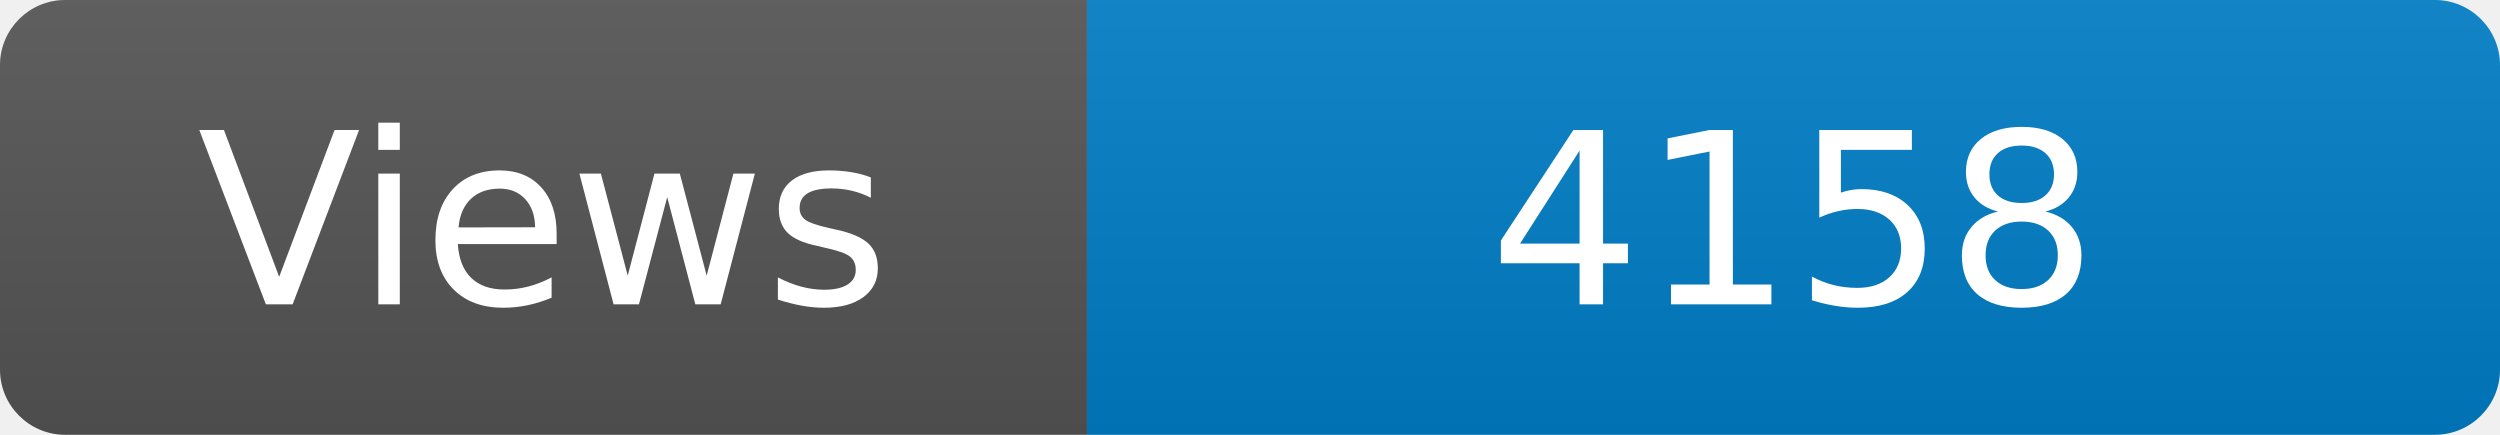
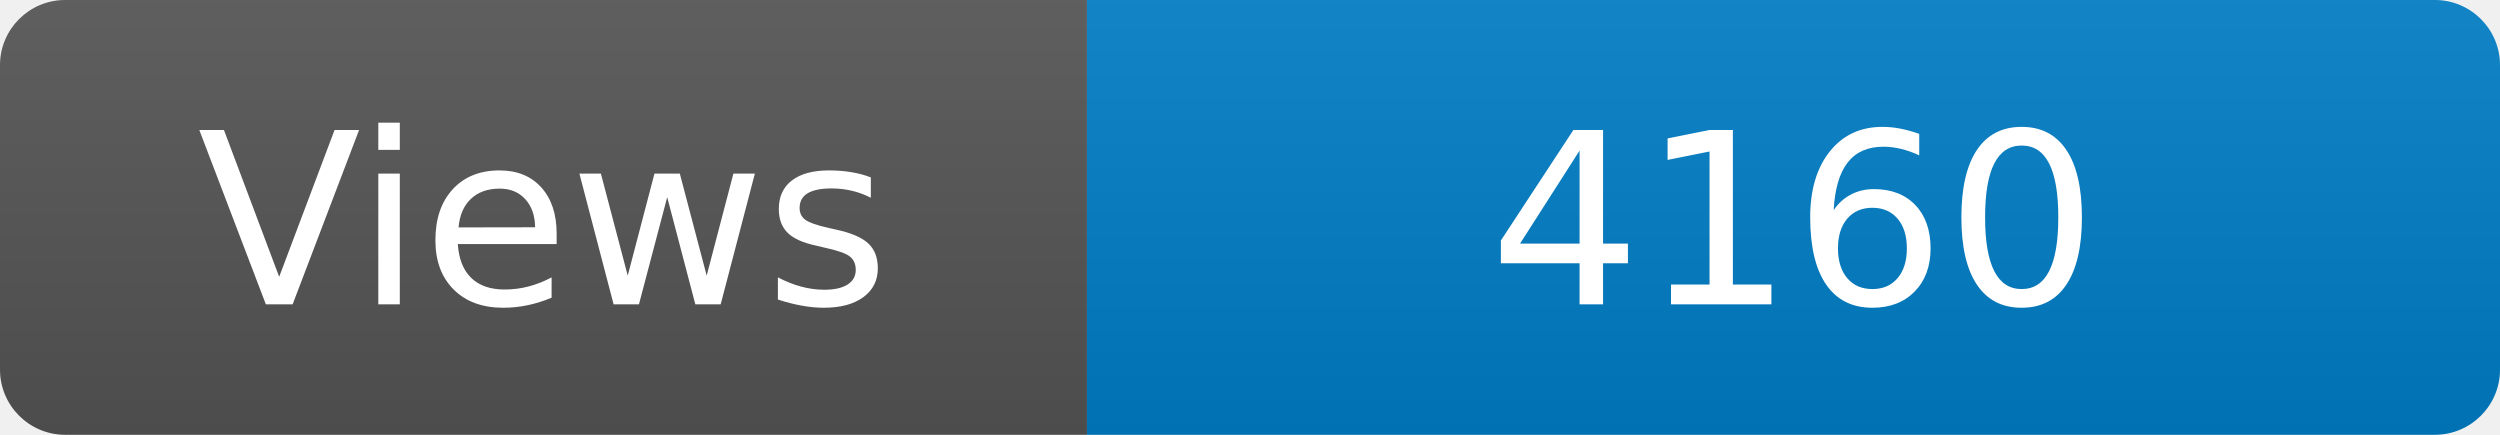
<svg xmlns="http://www.w3.org/2000/svg" width="115" height="20" role="img" aria-label="Maintained?: yes">
  <linearGradient id="s" x2="0" y2="100%">
    <stop offset="0" stop-color="#bbb" stop-opacity=".1" />
    <stop offset="1" stop-opacity=".1" />
  </linearGradient>
  <clipPath id="r">
    <rect width="115" height="20" rx="3" fill="#fff" />
  </clipPath>
  <g clip-path="url(#r)">
    <rect width="50" height="20" fill="#555" />
    <rect x="50" width="160" height="20" fill="#007ec6" />
    <rect width="115" height="20" fill="url(#s)" />
  </g>
  <g fill="#fff" text-anchor="middle" font-family="Verdana,Geneva,DejaVu Sans,sans-serif" font-size="110">
    <text x="250" y="140" transform="scale(.1)" fill="#fff">Views</text>
-     <text x="825" y="140" transform="scale(.1)" fill="#fff">4158</text>
+     <text x="825" y="140" transform="scale(.1)" fill="#fff">4160</text>
  </g>
</svg>
